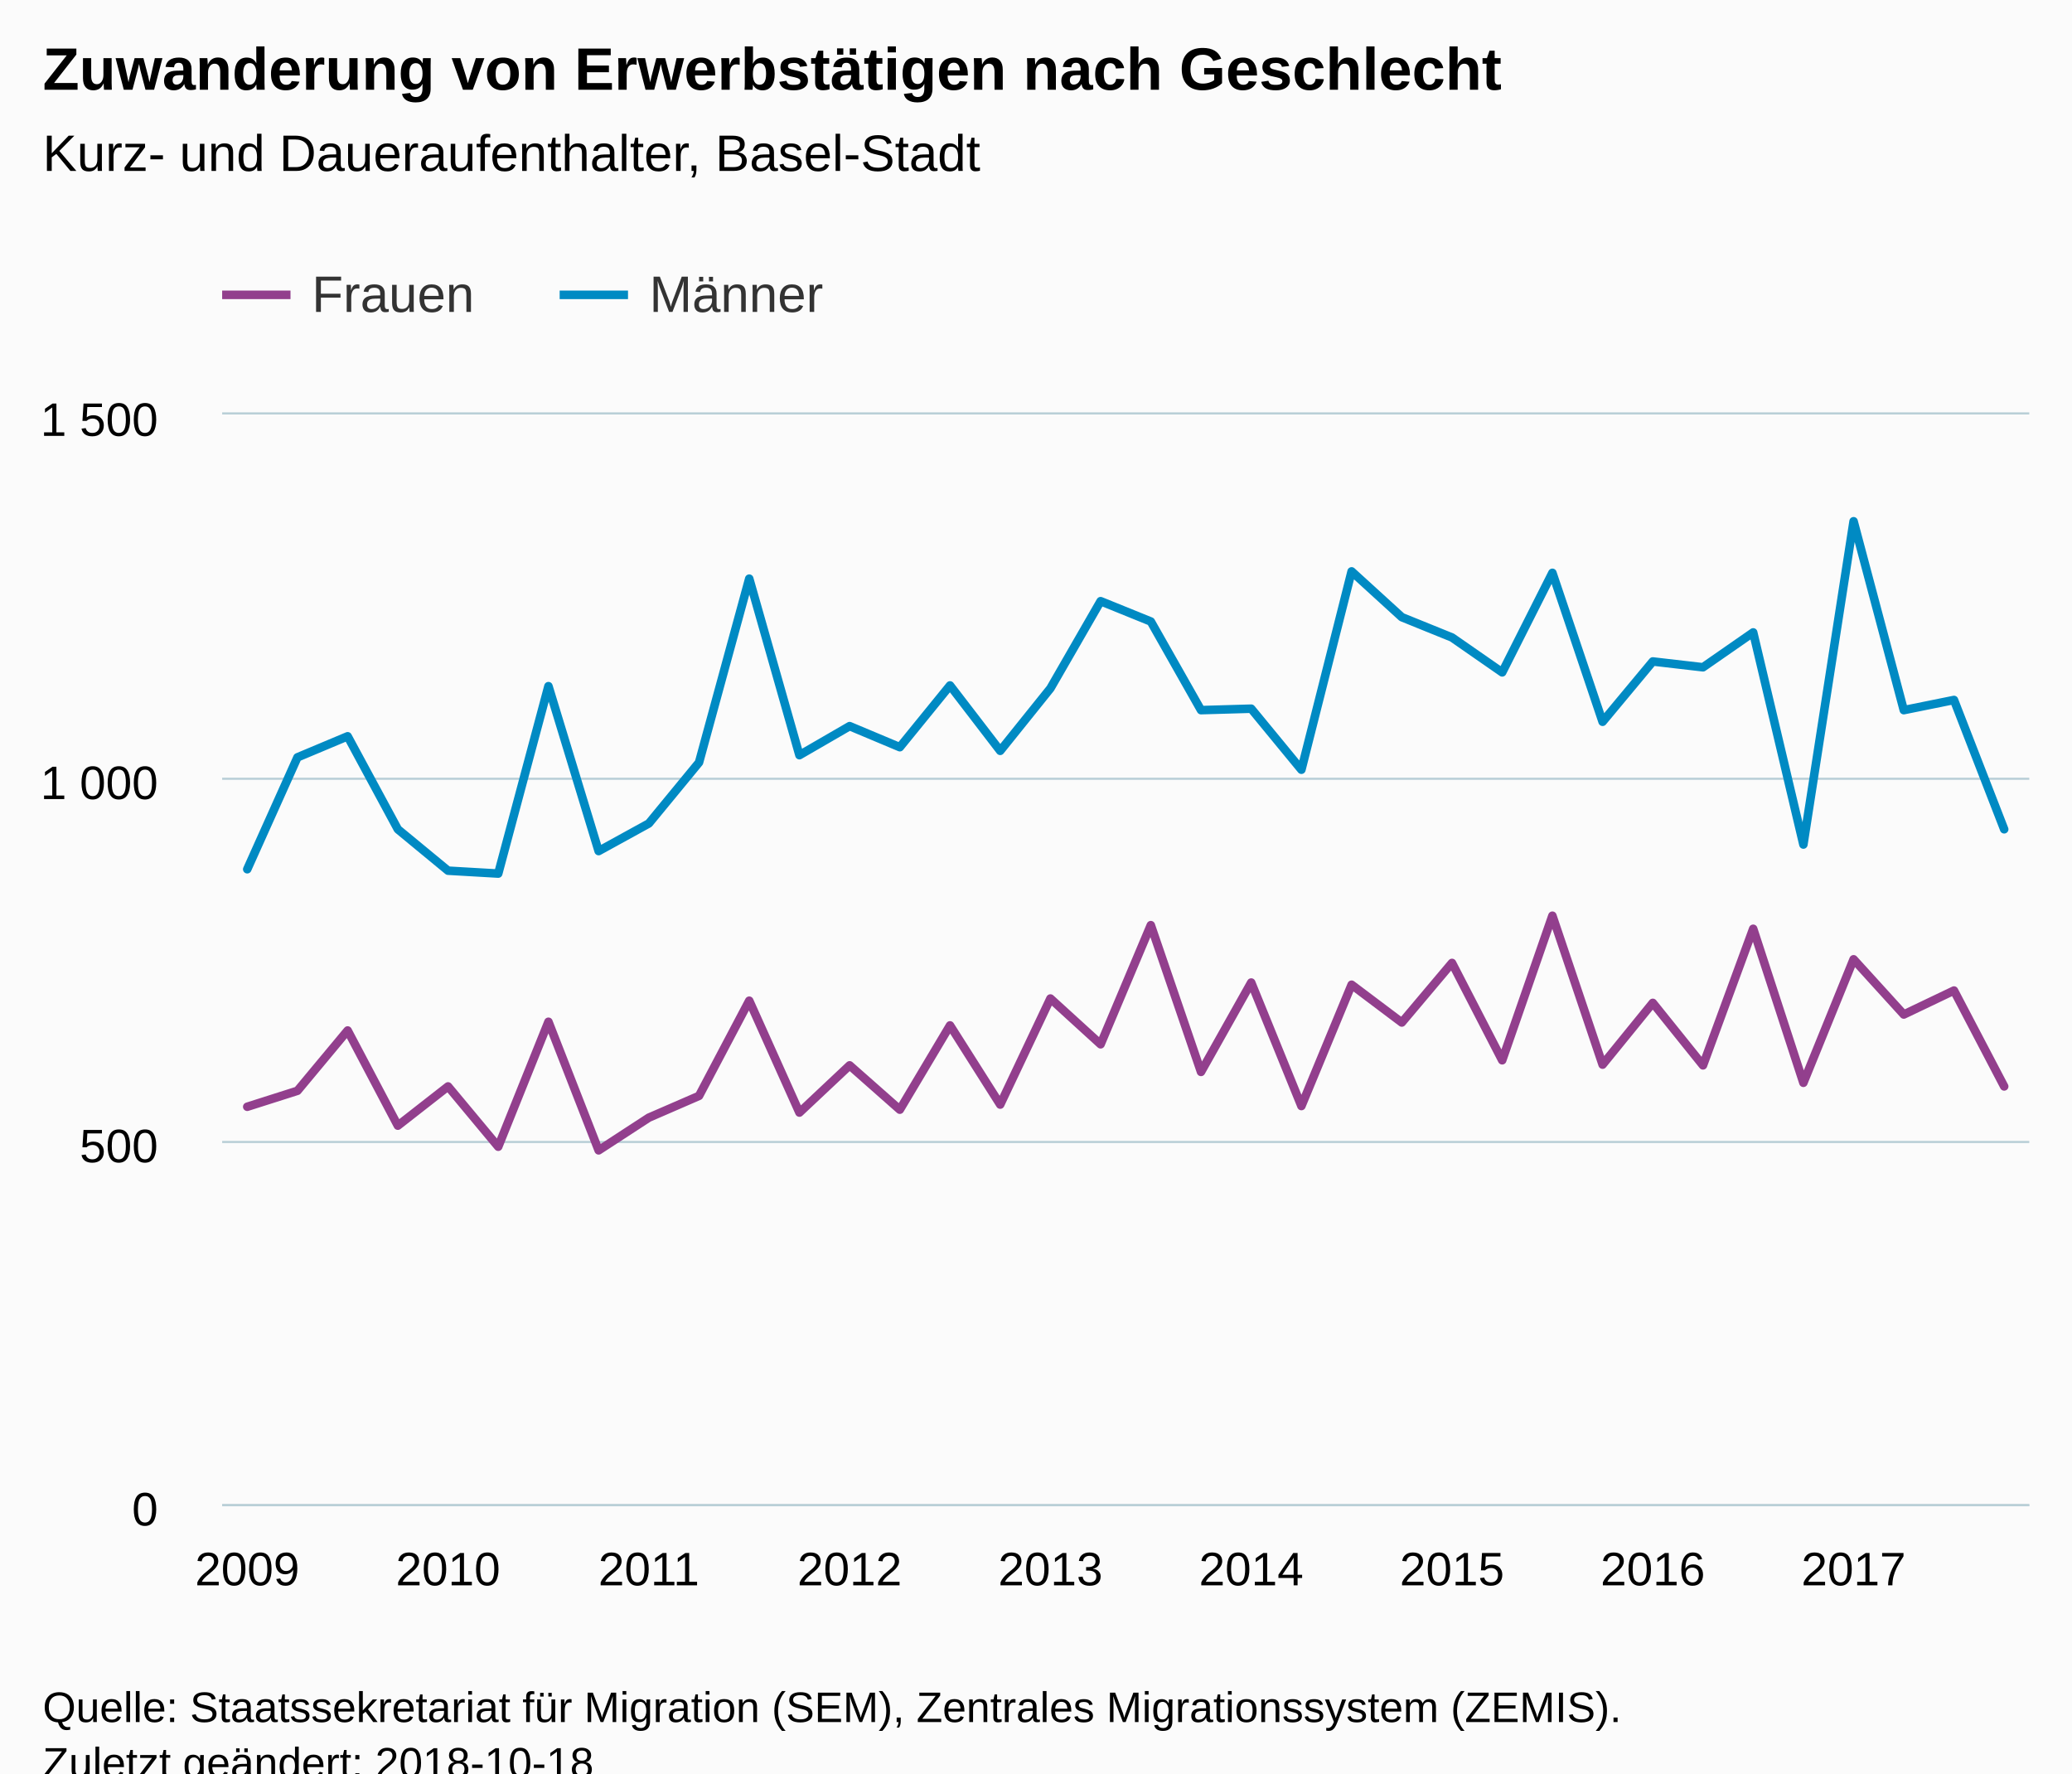
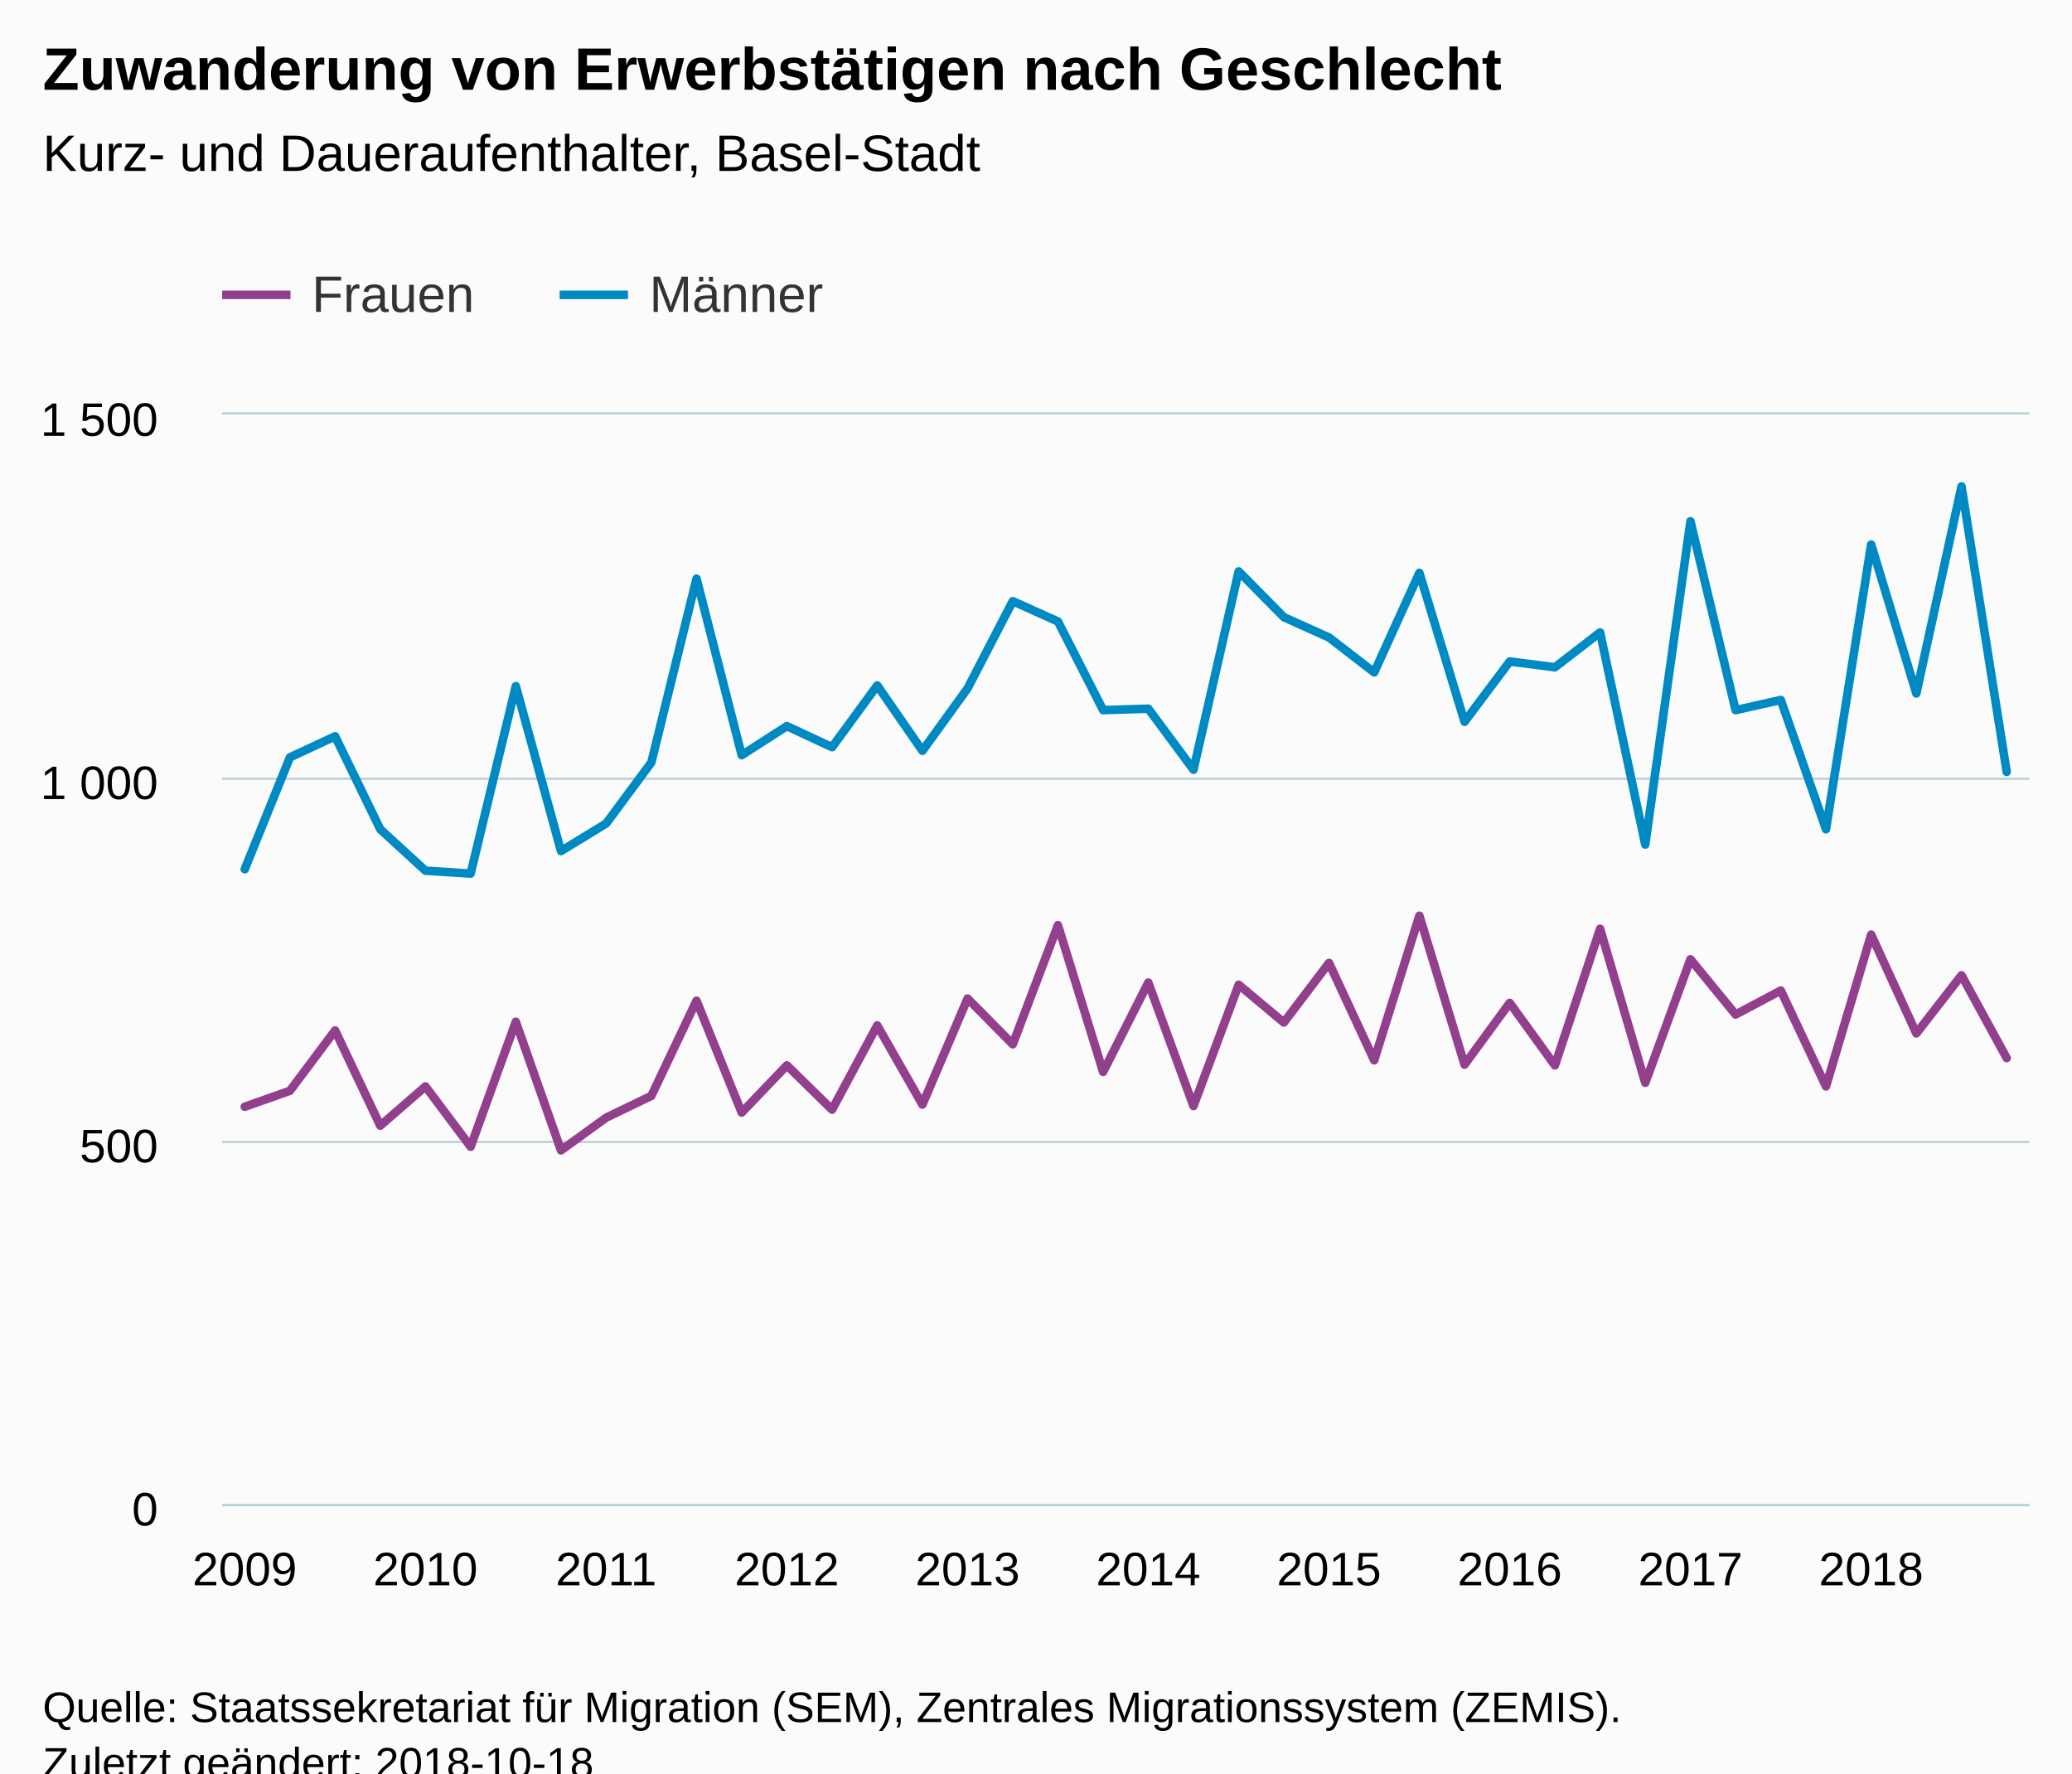
<svg xmlns="http://www.w3.org/2000/svg" version="1.1" class="highcharts-root" style="font-family:Arial;font-size:12px;" viewBox="0 0 485 415">
  <defs>
-     <clipPath id="highcharts-qnrefju-6">
+     <clipPath id="highcharts-3ujlrgt-6">
      <rect x="0" y="0" width="423" height="255" fill="none" />
    </clipPath>
-     <clipPath id="highcharts-qnrefju-7">
+     <clipPath id="highcharts-3ujlrgt-7">
      <rect x="0" y="0" width="423" height="255" fill="none" />
    </clipPath>
  </defs>
  <rect fill="#fbfbfb" class="highcharts-background" x="0" y="0" width="485" height="428" rx="0" ry="0" />
  <rect fill="none" class="highcharts-plot-background" x="52" y="97" width="423" height="255" />
  <g class="highcharts-pane-group" data-z-index="0" />
  <g class="highcharts-grid highcharts-xaxis-grid " data-z-index="1">
-     <path fill="none" data-z-index="1" class="highcharts-grid-line" d="M 57.5 97 L 57.5 352" opacity="1" />
-     <path fill="none" data-z-index="1" class="highcharts-grid-line" d="M 104.5 97 L 104.5 352" opacity="1" />
-     <path fill="none" data-z-index="1" class="highcharts-grid-line" d="M 151.5 97 L 151.5 352" opacity="1" />
-     <path fill="none" data-z-index="1" class="highcharts-grid-line" d="M 198.5 97 L 198.5 352" opacity="1" />
-     <path fill="none" data-z-index="1" class="highcharts-grid-line" d="M 245.5 97 L 245.5 352" opacity="1" />
-     <path fill="none" data-z-index="1" class="highcharts-grid-line" d="M 292.5 97 L 292.5 352" opacity="1" />
-     <path fill="none" data-z-index="1" class="highcharts-grid-line" d="M 339.5 97 L 339.5 352" opacity="1" />
-     <path fill="none" data-z-index="1" class="highcharts-grid-line" d="M 386.5 97 L 386.5 352" opacity="1" />
-     <path fill="none" data-z-index="1" class="highcharts-grid-line" d="M 433.5 97 L 433.5 352" opacity="1" />
+     <path fill="none" data-z-index="1" class="highcharts-grid-line" d="M 56.5 97 L 56.5 352" opacity="1" />
+     <path fill="none" data-z-index="1" class="highcharts-grid-line" d="M 99.5 97 L 99.5 352" opacity="1" />
+     <path fill="none" data-z-index="1" class="highcharts-grid-line" d="M 141.5 97 L 141.5 352" opacity="1" />
+     <path fill="none" data-z-index="1" class="highcharts-grid-line" d="M 183.5 97 L 183.5 352" opacity="1" />
+     <path fill="none" data-z-index="1" class="highcharts-grid-line" d="M 225.5 97 L 225.5 352" opacity="1" />
+     <path fill="none" data-z-index="1" class="highcharts-grid-line" d="M 268.5 97 L 268.5 352" opacity="1" />
+     <path fill="none" data-z-index="1" class="highcharts-grid-line" d="M 310.5 97 L 310.5 352" opacity="1" />
+     <path fill="none" data-z-index="1" class="highcharts-grid-line" d="M 352.5 97 L 352.5 352" opacity="1" />
+     <path fill="none" data-z-index="1" class="highcharts-grid-line" d="M 395.5 97 L 395.5 352" opacity="1" />
+     <path fill="none" data-z-index="1" class="highcharts-grid-line" d="M 437.5 97 L 437.5 352" opacity="1" />
  </g>
  <g class="highcharts-grid highcharts-yaxis-grid " data-z-index="1">
    <path fill="none" stroke="#B9CFD7" stroke-width="0.5" data-z-index="1" class="highcharts-grid-line" d="M 52 352.25 L 475 352.25" opacity="1" />
    <path fill="none" stroke="#B9CFD7" stroke-width="0.5" data-z-index="1" class="highcharts-grid-line" d="M 52 267.25 L 475 267.25" opacity="1" />
    <path fill="none" stroke="#B9CFD7" stroke-width="0.5" data-z-index="1" class="highcharts-grid-line" d="M 52 182.25 L 475 182.25" opacity="1" />
    <path fill="none" stroke="#B9CFD7" stroke-width="0.5" data-z-index="1" class="highcharts-grid-line" d="M 52 96.75 L 475 96.75" opacity="1" />
  </g>
  <rect fill="none" class="highcharts-plot-border" data-z-index="1" x="52" y="97" width="423" height="255" />
  <g class="highcharts-axis highcharts-xaxis " data-z-index="2">
    <path fill="none" class="highcharts-axis-line" stroke="#B9CFD7" stroke-width="0.5" data-z-index="7" d="M 52 352.25 L 475 352.25" />
  </g>
  <g class="highcharts-axis highcharts-yaxis " data-z-index="2">
    <path fill="none" class="highcharts-axis-line" data-z-index="7" d="M 52 97 L 52 352" />
  </g>
  <g class="highcharts-series-group" data-z-index="3">
-     <g data-z-index="0.1" class="highcharts-series highcharts-series-0 highcharts-line-series " transform="translate(52,97) scale(1 1)" clip-path="url(#highcharts-qnrefju-7)">
-       <path fill="none" d="M 5.875 162.01 L 17.625 158.27 L 29.375 144.16 L 41.125 166.43 L 52.875 157.25 L 64.625 171.36 L 76.375 142.12 L 88.125 172.21 L 99.875 164.56 L 111.625 159.46 L 123.375 137.19 L 135.125 163.37 L 146.875 152.32 L 158.625 162.69 L 170.375 142.97 L 182.125 161.5 L 193.875 136.68 L 205.625 147.39 L 217.375 119.51 L 229.125 153.85 L 240.875 132.94 L 252.625 161.84 L 264.375 133.45 L 276.125 142.29 L 287.875 128.35 L 299.625 151.13 L 311.375 117.3 L 323.125 152.15 L 334.875 137.7 L 346.625 152.32 L 358.375 120.36 L 370.125 156.4 L 381.875 127.5 L 393.625 140.42 L 405.375 134.81 L 417.125 157.25" class="highcharts-graph" data-z-index="1" stroke="#923F8D" stroke-width="2" stroke-linejoin="round" stroke-linecap="round" />
+     <g data-z-index="0.1" class="highcharts-series highcharts-series-0 highcharts-line-series " transform="translate(52,97) scale(1 1)" clip-path="url(#highcharts-3ujlrgt-7)">
+       <path fill="none" d="M 5.287 162.01 L 15.863 158.27 L 26.438 144.16 L 37.013 166.43 L 47.587 157.25 L 58.163 171.36 L 68.737 142.12 L 79.312 172.21 L 89.888 164.56 L 100.463 159.46 L 111.037 137.19 L 121.612 163.37 L 132.188 152.32 L 142.762 162.69 L 153.338 142.97 L 163.912 161.5 L 174.488 136.68 L 185.062 147.39 L 195.637 119.51 L 206.213 153.85 L 216.787 132.94 L 227.363 161.84 L 237.938 133.45 L 248.512 142.29 L 259.087 128.35 L 269.663 151.13 L 280.238 117.3 L 290.812 152.15 L 301.387 137.7 L 311.962 152.32 L 322.538 120.36 L 333.113 156.4 L 343.688 127.5 L 354.262 140.42 L 364.837 134.81 L 375.413 157.25 L 385.988 121.72 L 396.562 144.84 L 407.137 131.24 L 417.712 150.62" class="highcharts-graph" data-z-index="1" stroke="#923F8D" stroke-width="2" stroke-linejoin="round" stroke-linecap="round" />
    </g>
    <g data-z-index="0.1" class="highcharts-markers highcharts-series-0 highcharts-line-series " transform="translate(52,97) scale(1 1)" clip-path="none" />
-     <g data-z-index="0.1" class="highcharts-series highcharts-series-1 highcharts-line-series " transform="translate(52,97) scale(1 1)" clip-path="url(#highcharts-qnrefju-7)">
-       <path fill="none" d="M 5.875 106.42 L 17.625 80.24 L 29.375 75.31 L 41.125 97.07 L 52.875 106.76 L 64.625 107.44 L 76.375 63.58 L 88.125 102.17 L 99.875 95.71 L 111.625 81.43 L 123.375 38.42 L 135.125 79.73 L 146.875 72.93 L 158.625 77.86 L 170.375 63.41 L 182.125 78.71 L 193.875 64.09 L 205.625 43.69 L 217.375 48.45 L 229.125 69.19 L 240.875 68.85 L 252.625 83.13 L 264.375 36.72 L 276.125 47.43 L 287.875 52.19 L 299.625 60.35 L 311.375 37.06 L 323.125 71.91 L 334.875 57.8 L 346.625 59.16 L 358.375 51 L 370.125 100.64 L 381.875 24.99 L 393.625 69.19 L 405.375 66.81 L 417.125 97.07" class="highcharts-graph" data-z-index="1" stroke="#008AC3" stroke-width="2" stroke-linejoin="round" stroke-linecap="round" />
+     <g data-z-index="0.1" class="highcharts-series highcharts-series-1 highcharts-line-series " transform="translate(52,97) scale(1 1)" clip-path="url(#highcharts-3ujlrgt-7)">
+       <path fill="none" d="M 5.287 106.42 L 15.863 80.24 L 26.438 75.31 L 37.013 97.07 L 47.587 106.76 L 58.163 107.44 L 68.737 63.58 L 79.312 102.17 L 89.888 95.71 L 100.463 81.43 L 111.037 38.42 L 121.612 79.73 L 132.188 72.93 L 142.762 77.86 L 153.338 63.41 L 163.912 78.71 L 174.488 64.09 L 185.062 43.69 L 195.637 48.45 L 206.213 69.19 L 216.787 68.85 L 227.363 83.13 L 237.938 36.72 L 248.512 47.43 L 259.087 52.19 L 269.663 60.35 L 280.238 37.06 L 290.812 71.91 L 301.387 57.8 L 311.962 59.16 L 322.538 51 L 333.113 100.64 L 343.688 24.99 L 354.262 69.19 L 364.837 66.81 L 375.413 97.07 L 385.988 30.43 L 396.562 65.28 L 407.137 16.83 L 417.712 83.64" class="highcharts-graph" data-z-index="1" stroke="#008AC3" stroke-width="2" stroke-linejoin="round" stroke-linecap="round" />
    </g>
    <g data-z-index="0.1" class="highcharts-markers highcharts-series-1 highcharts-line-series " transform="translate(52,97) scale(1 1)" clip-path="none" />
  </g>
  <text x="10" text-anchor="start" class="highcharts-title" data-z-index="4" style="color:#000000;font-size:14px;font-weight:bold;fill:#000000;" y="21">
    <tspan>Zuwanderung von Erwerbstätigen nach Geschlecht</tspan>
  </text>
  <text x="10" text-anchor="start" class="highcharts-subtitle" data-z-index="4" style="color:#000000;font-size:12px;font-weight:normal;font-family:Arial;fill:#000000;" y="40">
    <tspan>Kurz- und Daueraufenthalter, Basel-Stadt</tspan>
  </text>
  <g class="highcharts-legend" data-z-index="7" transform="translate(44,55)">
    <rect fill="none" class="highcharts-legend-box" rx="0" ry="0" x="0" y="0" width="156" height="30" visibility="visible" />
    <g data-z-index="1">
      <g>
        <g class="highcharts-legend-item highcharts-line-series highcharts-color-undefined highcharts-series-0" data-z-index="1" transform="translate(8,3)">
          <path fill="none" d="M 0 11 L 16 11" class="highcharts-graph" stroke="#923F8D" stroke-width="2" />
          <text x="21" style="color:#333333;font-size:12px;font-weight:normal;cursor:pointer;fill:#333333;" text-anchor="start" data-z-index="2" y="15">
            <tspan>Frauen</tspan>
          </text>
        </g>
        <g class="highcharts-legend-item highcharts-line-series highcharts-color-undefined highcharts-series-1" data-z-index="1" transform="translate(87,3)">
          <path fill="none" d="M 0 11 L 16 11" class="highcharts-graph" stroke="#008AC3" stroke-width="2" />
          <text x="21" y="15" style="color:#333333;font-size:12px;font-weight:normal;cursor:pointer;fill:#333333;" text-anchor="start" data-z-index="2">
            <tspan>Männer</tspan>
          </text>
        </g>
      </g>
    </g>
  </g>
  <g class="highcharts-axis-labels highcharts-xaxis-labels " data-z-index="7">
-     <text x="57.875" style="color:#000000;cursor:default;font-size:11px;fill:#000000;" text-anchor="middle" transform="translate(0,0)" y="371" opacity="1">2009</text>
-     <text x="104.875" style="color:#000000;cursor:default;font-size:11px;fill:#000000;" text-anchor="middle" transform="translate(0,0)" y="371" opacity="1">2010</text>
-     <text x="151.875" style="color:#000000;cursor:default;font-size:11px;fill:#000000;" text-anchor="middle" transform="translate(0,0)" y="371" opacity="1">2011</text>
-     <text x="198.875" style="color:#000000;cursor:default;font-size:11px;fill:#000000;" text-anchor="middle" transform="translate(0,0)" y="371" opacity="1">2012</text>
-     <text x="245.875" style="color:#000000;cursor:default;font-size:11px;fill:#000000;" text-anchor="middle" transform="translate(0,0)" y="371" opacity="1">2013</text>
-     <text x="292.875" style="color:#000000;cursor:default;font-size:11px;fill:#000000;" text-anchor="middle" transform="translate(0,0)" y="371" opacity="1">2014</text>
-     <text x="339.875" style="color:#000000;cursor:default;font-size:11px;fill:#000000;" text-anchor="middle" transform="translate(0,0)" y="371" opacity="1">2015</text>
-     <text x="386.875" style="color:#000000;cursor:default;font-size:11px;fill:#000000;" text-anchor="middle" transform="translate(0,0)" y="371" opacity="1">2016</text>
-     <text x="433.875" style="color:#000000;cursor:default;font-size:11px;fill:#000000;" text-anchor="middle" transform="translate(0,0)" y="371" opacity="1">2017</text>
+     <text x="57.288" style="color:#000000;cursor:default;font-size:11px;fill:#000000;" text-anchor="middle" transform="translate(0,0)" y="371" opacity="1">2009</text>
+     <text x="99.588" style="color:#000000;cursor:default;font-size:11px;fill:#000000;" text-anchor="middle" transform="translate(0,0)" y="371" opacity="1">2010</text>
+     <text x="141.887" style="color:#000000;cursor:default;font-size:11px;fill:#000000;" text-anchor="middle" transform="translate(0,0)" y="371" opacity="1">2011</text>
+     <text x="184.188" style="color:#000000;cursor:default;font-size:11px;fill:#000000;" text-anchor="middle" transform="translate(0,0)" y="371" opacity="1">2012</text>
+     <text x="226.488" style="color:#000000;cursor:default;font-size:11px;fill:#000000;" text-anchor="middle" transform="translate(0,0)" y="371" opacity="1">2013</text>
+     <text x="268.788" style="color:#000000;cursor:default;font-size:11px;fill:#000000;" text-anchor="middle" transform="translate(0,0)" y="371" opacity="1">2014</text>
+     <text x="311.087" style="color:#000000;cursor:default;font-size:11px;fill:#000000;" text-anchor="middle" transform="translate(0,0)" y="371" opacity="1">2015</text>
+     <text x="353.387" style="color:#000000;cursor:default;font-size:11px;fill:#000000;" text-anchor="middle" transform="translate(0,0)" y="371" opacity="1">2016</text>
+     <text x="395.688" style="color:#000000;cursor:default;font-size:11px;fill:#000000;" text-anchor="middle" transform="translate(0,0)" y="371" opacity="1">2017</text>
+     <text x="437.988" style="color:#000000;cursor:default;font-size:11px;fill:#000000;" text-anchor="middle" transform="translate(0,0)" y="371" opacity="1">2018</text>
  </g>
  <g class="highcharts-axis-labels highcharts-yaxis-labels " data-z-index="7">
    <text x="37" style="color:#000000;cursor:default;font-size:11px;fill:#000000;" text-anchor="end" transform="translate(0,0)" y="357" opacity="1">0</text>
    <text x="37" style="color:#000000;cursor:default;font-size:11px;fill:#000000;" text-anchor="end" transform="translate(0,0)" y="272" opacity="1">500</text>
    <text x="37" style="color:#000000;cursor:default;font-size:11px;fill:#000000;" text-anchor="end" transform="translate(0,0)" y="187" opacity="1">
      <tspan>1 000</tspan>
    </text>
    <text x="37" style="color:#000000;cursor:default;font-size:11px;fill:#000000;" text-anchor="end" transform="translate(0,0)" y="102" opacity="1">
      <tspan>1 500</tspan>
    </text>
  </g>
  <text x="10" class="highcharts-credits" text-anchor="start" data-z-index="8" style="cursor:default;color:#000000;font-size:10px;fill:#000000;" y="403">
    <tspan>Quelle: Staatssekretariat für Migration (SEM), Zentrales Migrationssystem (ZEMIS).</tspan>
    <tspan x="10" dy="13">Zuletzt geändert: 2018-10-18</tspan>
  </text>
</svg>
